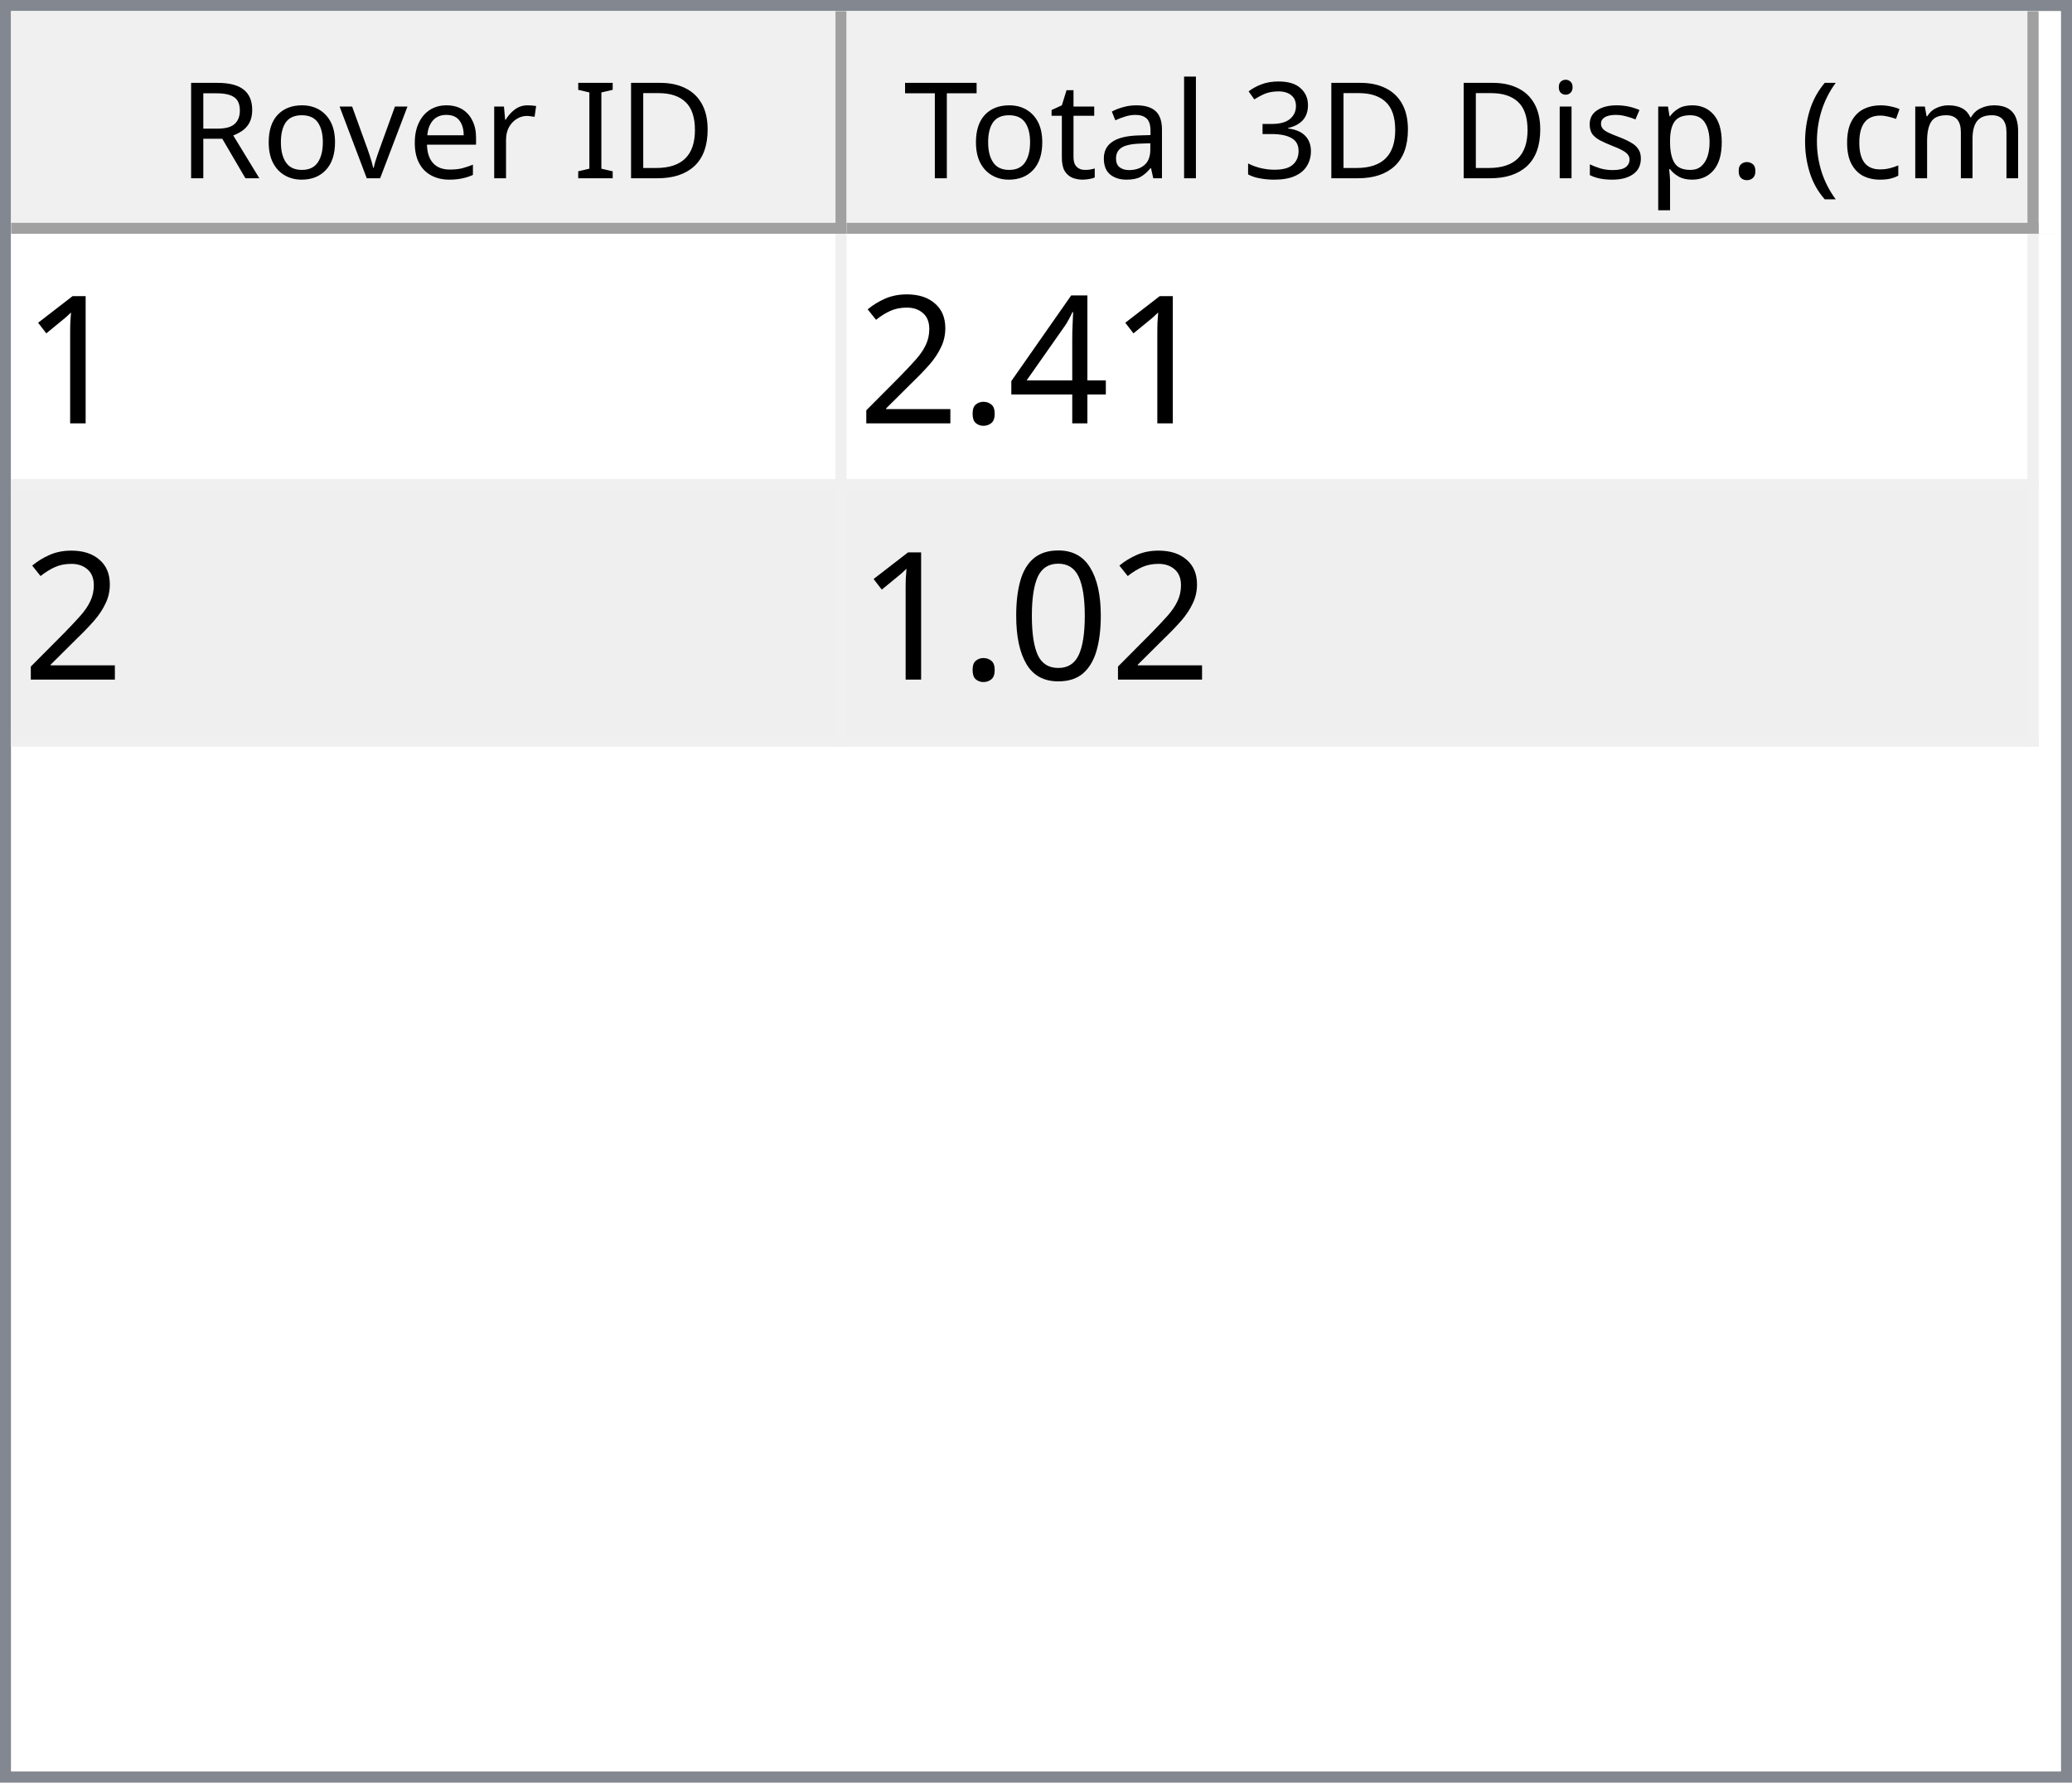
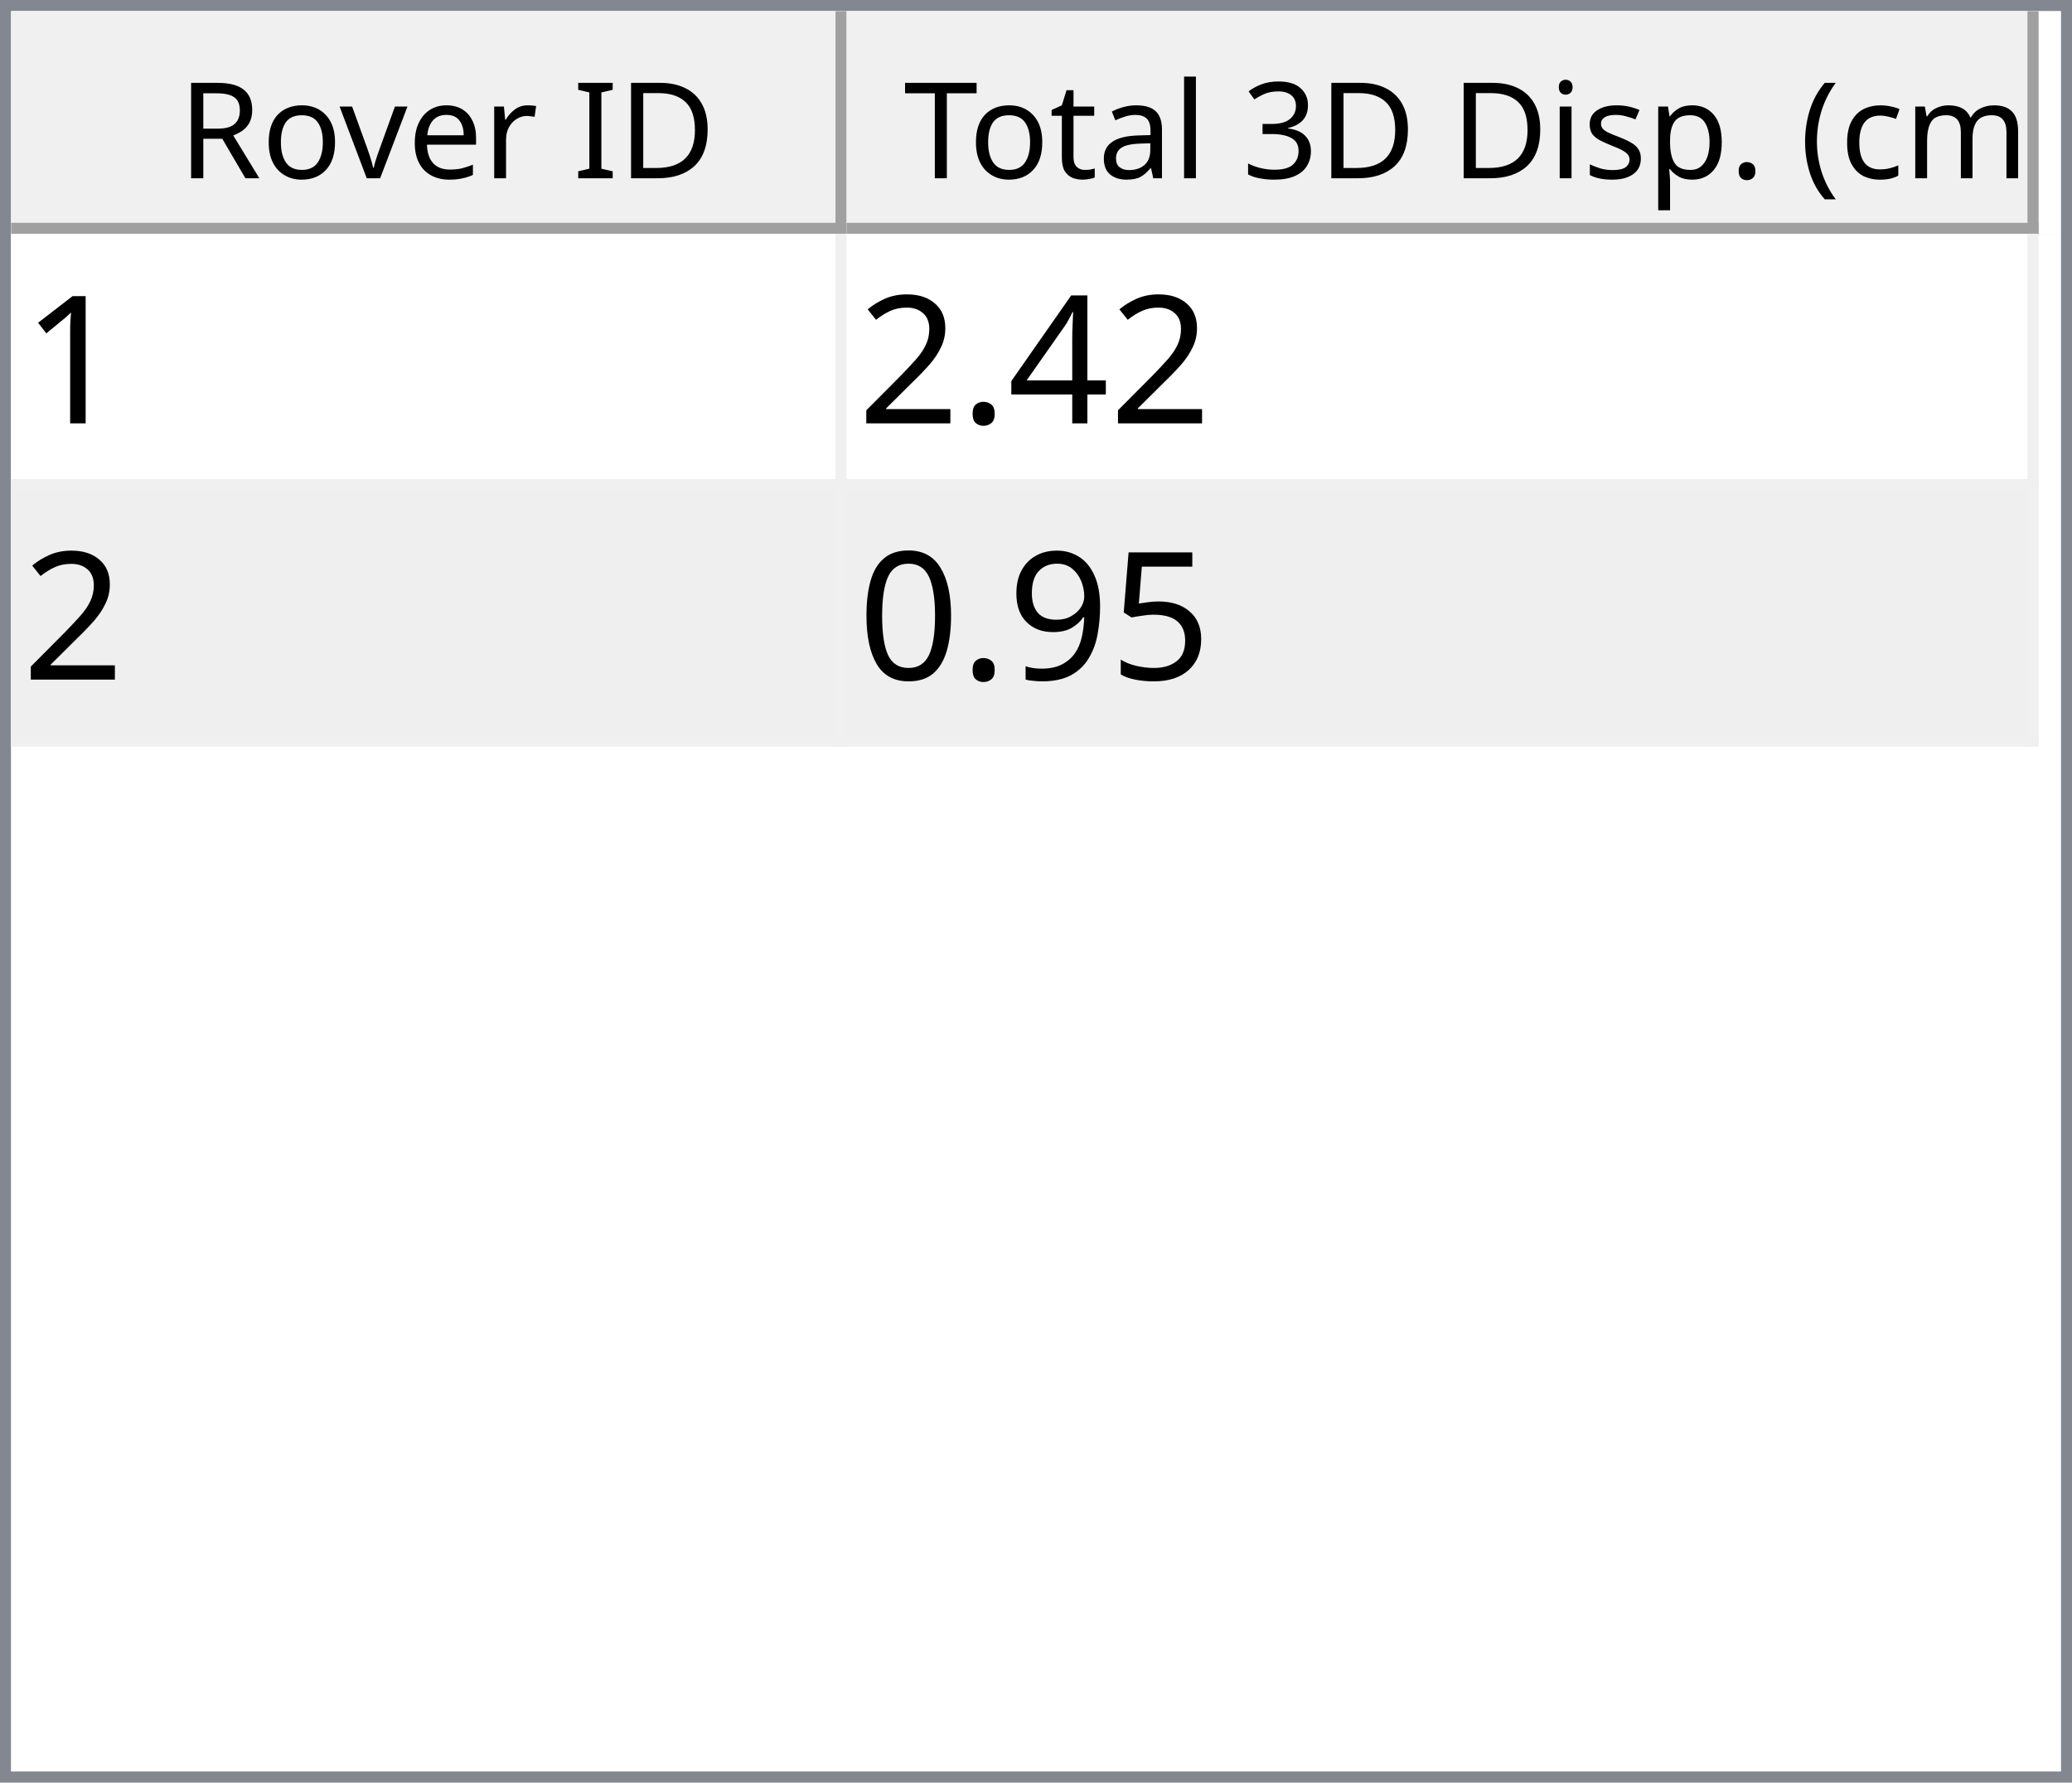
<svg xmlns="http://www.w3.org/2000/svg" style="fill-opacity:1; color-rendering:auto; color-interpolation:auto; text-rendering:auto; stroke:black; stroke-linecap:square; stroke-miterlimit:10; shape-rendering:auto; stroke-opacity:1; fill:black; stroke-dasharray:none; font-weight:normal; stroke-width:1; font-family:'Dialog'; font-style:normal; stroke-linejoin:miter; font-size:12px; stroke-dashoffset:0; image-rendering:auto;" width="186" height="160">
  <defs id="genericDefs" />
  <g>
    <defs id="defs1">
      <clipPath clipPathUnits="userSpaceOnUse" id="clipPath1">
        <path d="M0 0 L186 0 L186 160 L0 160 L0 0 Z" />
      </clipPath>
      <clipPath clipPathUnits="userSpaceOnUse" id="clipPath2">
        <path d="M0 0 L0 160 L186 160 L186 0 Z" />
      </clipPath>
      <clipPath clipPathUnits="userSpaceOnUse" id="clipPath3">
        <path d="M0 0 L0 20 L184 20 L184 0 Z" />
      </clipPath>
      <clipPath clipPathUnits="userSpaceOnUse" id="clipPath4">
        <path d="M0 0 L0 20 L75 20 L75 0 Z" />
      </clipPath>
      <clipPath clipPathUnits="userSpaceOnUse" id="clipPath5">
        <path d="M1 1 L1 19 L74 19 L74 1 Z" />
      </clipPath>
      <clipPath clipPathUnits="userSpaceOnUse" id="clipPath6">
        <path d="M0 0 L0 18 L73 18 L73 0 Z" />
      </clipPath>
      <clipPath clipPathUnits="userSpaceOnUse" id="clipPath7">
        <path d="M-0.5 -0.5 L-0.5 19.5 L74.5 19.5 L74.5 -0.5 Z" />
      </clipPath>
      <clipPath clipPathUnits="userSpaceOnUse" id="clipPath8">
        <path d="M0 0 L0 20 L107 20 L107 0 Z" />
      </clipPath>
      <clipPath clipPathUnits="userSpaceOnUse" id="clipPath9">
        <path d="M1 1 L1 19 L106 19 L106 1 Z" />
      </clipPath>
      <clipPath clipPathUnits="userSpaceOnUse" id="clipPath10">
        <path d="M0 0 L0 18 L105 18 L105 0 Z" />
      </clipPath>
      <clipPath clipPathUnits="userSpaceOnUse" id="clipPath11">
        <path d="M-0.5 -0.5 L-0.5 19.5 L106.5 19.5 L106.5 -0.5 Z" />
      </clipPath>
      <clipPath clipPathUnits="userSpaceOnUse" id="clipPath12">
        <path d="M0 0 L0 138 L184 138 L184 0 Z" />
      </clipPath>
      <clipPath clipPathUnits="userSpaceOnUse" id="clipPath13">
        <path d="M0 0 L0 46 L182 46 L182 0 Z" />
      </clipPath>
      <clipPath clipPathUnits="userSpaceOnUse" id="clipPath14">
        <path d="M-0.5 -0.5 L-0.5 45.5 L181.5 45.5 L181.5 -0.5 Z" />
      </clipPath>
      <clipPath clipPathUnits="userSpaceOnUse" id="clipPath15">
        <path d="M0 0 L0 22 L74 22 L74 0 Z" />
      </clipPath>
      <clipPath clipPathUnits="userSpaceOnUse" id="clipPath16">
        <path d="M0 0 L0 22 L106 22 L106 0 Z" />
      </clipPath>
      <font horiz-adv-x="64.551" id="font1">
        <font-face ascent="107.91" descent="25.098" units-per-em="100" style="font-style:normal; font-family:Segoe UI; font-weight:normal;" />
        <missing-glyph horiz-adv-x="64.551" d="M8.109 0 L8.109 68.266 L56.453 68.266 L56.453 0 L8.109 0 ZM15.328 7.234 L49.219 7.234 L49.219 61.031 L15.328 61.031 L15.328 7.234 Z" />
        <glyph unicode="D" horiz-adv-x="70.117" d="M9.188 0 L9.188 70.016 L28.516 70.016 Q65.531 70.016 65.531 35.891 Q65.531 19.672 55.25 9.836 Q44.969 0 27.734 0 L9.188 0 ZM17.391 62.594 L17.391 7.422 L27.828 7.422 Q41.609 7.422 49.273 14.797 Q56.938 22.172 56.938 35.688 Q56.938 62.594 28.328 62.594 L17.391 62.594 Z" />
        <glyph unicode="I" horiz-adv-x="26.611" d="M17.391 0 L9.188 0 L9.188 70.016 L17.391 70.016 L17.391 0 Z" />
        <glyph unicode=" " horiz-adv-x="27.393" d="" />
        <glyph unicode="r" horiz-adv-x="34.766" d="M34.188 41.891 Q32.078 43.5 28.125 43.5 Q23 43.5 19.555 38.672 Q16.109 33.844 16.109 25.484 L16.109 0 L8.109 0 L8.109 50 L16.109 50 L16.109 39.703 L16.312 39.703 Q18.016 44.969 21.531 47.922 Q25.047 50.875 29.391 50.875 Q32.516 50.875 34.188 50.203 L34.188 41.891 Z" />
        <glyph unicode="e" horiz-adv-x="52.295" d="M48.297 23 L12.984 23 Q13.188 14.656 17.484 10.109 Q21.781 5.562 29.297 5.562 Q37.75 5.562 44.828 11.141 L44.828 3.609 Q38.234 -1.172 27.391 -1.172 Q16.797 -1.172 10.742 5.641 Q4.688 12.453 4.688 24.812 Q4.688 36.469 11.305 43.82 Q17.922 51.172 27.734 51.172 Q37.547 51.172 42.922 44.828 Q48.297 38.484 48.297 27.203 L48.297 23 ZM40.094 29.781 Q40.047 36.719 36.75 40.578 Q33.453 44.438 27.594 44.438 Q21.922 44.438 17.969 40.383 Q14.016 36.328 13.094 29.781 L40.094 29.781 Z" />
        <glyph unicode="v" horiz-adv-x="47.9" d="M47.406 50 L27.484 0 L19.625 0 L0.688 50 L9.469 50 L22.172 13.672 Q23.578 9.672 23.922 6.688 L24.125 6.688 Q24.609 10.453 25.688 13.484 L38.969 50 L47.406 50 Z" />
        <glyph unicode="o" horiz-adv-x="58.594" d="M29 -1.172 Q17.922 -1.172 11.305 5.836 Q4.688 12.844 4.688 24.422 Q4.688 37.016 11.57 44.094 Q18.453 51.172 30.172 51.172 Q41.359 51.172 47.633 44.289 Q53.906 37.406 53.906 25.203 Q53.906 13.234 47.141 6.031 Q40.375 -1.172 29 -1.172 ZM29.594 44.438 Q21.875 44.438 17.383 39.188 Q12.891 33.938 12.891 24.703 Q12.891 15.828 17.43 10.695 Q21.969 5.562 29.594 5.562 Q37.359 5.562 41.531 10.594 Q45.703 15.625 45.703 24.906 Q45.703 34.281 41.531 39.359 Q37.359 44.438 29.594 44.438 Z" />
        <glyph unicode="R" horiz-adv-x="59.814" d="M59.375 0 L49.609 0 L37.891 19.625 Q36.281 22.359 34.766 24.289 Q33.25 26.219 31.664 27.438 Q30.078 28.656 28.25 29.219 Q26.422 29.781 24.125 29.781 L17.391 29.781 L17.391 0 L9.188 0 L9.188 70.016 L30.078 70.016 Q34.672 70.016 38.555 68.867 Q42.438 67.719 45.289 65.375 Q48.141 63.031 49.758 59.547 Q51.375 56.062 51.375 51.375 Q51.375 47.703 50.273 44.656 Q49.172 41.609 47.148 39.211 Q45.125 36.812 42.266 35.133 Q39.406 33.453 35.844 32.516 L35.844 32.328 Q37.594 31.547 38.891 30.547 Q40.188 29.547 41.359 28.18 Q42.531 26.812 43.68 25.078 Q44.828 23.344 46.234 21.047 L59.375 0 ZM17.391 62.594 L17.391 37.203 L28.516 37.203 Q31.594 37.203 34.203 38.133 Q36.812 39.062 38.719 40.797 Q40.625 42.531 41.703 45.047 Q42.781 47.562 42.781 50.688 Q42.781 56.297 39.141 59.445 Q35.5 62.594 28.609 62.594 L17.391 62.594 Z" />
        <glyph unicode=")" horiz-adv-x="30.176" d="M8.297 -15.922 L1.172 -15.922 Q16.406 2.344 16.406 26.812 Q16.406 51.469 1.078 70.016 L8.297 70.016 Q23.531 52.156 23.531 26.703 Q23.531 1.375 8.297 -15.922 Z" />
        <glyph unicode="m" horiz-adv-x="86.133" d="M79.109 0 L71.094 0 L71.094 28.719 Q71.094 37.016 68.531 40.727 Q65.969 44.438 59.906 44.438 Q54.781 44.438 51.195 39.75 Q47.609 35.062 47.609 28.516 L47.609 0 L39.594 0 L39.594 29.688 Q39.594 44.438 28.219 44.438 Q22.953 44.438 19.531 40.016 Q16.109 35.594 16.109 28.516 L16.109 0 L8.109 0 L8.109 50 L16.109 50 L16.109 42.094 L16.312 42.094 Q21.625 51.172 31.844 51.172 Q36.969 51.172 40.773 48.312 Q44.578 45.453 46 40.828 Q51.562 51.172 62.594 51.172 Q79.109 51.172 79.109 30.812 L79.109 0 Z" />
        <glyph unicode="c" horiz-adv-x="46.191" d="M42.188 2.297 Q36.422 -1.172 28.516 -1.172 Q17.828 -1.172 11.258 5.789 Q4.688 12.75 4.688 23.828 Q4.688 36.188 11.766 43.68 Q18.844 51.172 30.672 51.172 Q37.25 51.172 42.281 48.734 L42.281 40.531 Q36.719 44.438 30.375 44.438 Q22.703 44.438 17.797 38.945 Q12.891 33.453 12.891 24.516 Q12.891 15.719 17.508 10.641 Q22.125 5.562 29.891 5.562 Q36.422 5.562 42.188 9.906 L42.188 2.297 Z" />
        <glyph unicode="(" horiz-adv-x="30.176" d="M29.109 -15.922 L21.969 -15.922 Q6.844 1.375 6.844 26.703 Q6.844 52.156 21.969 70.016 L29.203 70.016 Q13.875 51.469 13.875 26.812 Q13.875 2.344 29.109 -15.922 Z" />
        <glyph unicode="." horiz-adv-x="21.68" d="M10.891 -1.078 Q8.641 -1.078 7.055 0.539 Q5.469 2.156 5.469 4.391 Q5.469 6.641 7.055 8.273 Q8.641 9.906 10.891 9.906 Q13.188 9.906 14.797 8.273 Q16.406 6.641 16.406 4.391 Q16.406 2.156 14.797 0.539 Q13.188 -1.078 10.891 -1.078 Z" />
        <glyph unicode="p" horiz-adv-x="58.789" d="M16.312 7.234 L16.109 7.234 L16.109 -23 L8.109 -23 L8.109 50 L16.109 50 L16.109 41.219 L16.312 41.219 Q22.219 51.172 33.594 51.172 Q43.266 51.172 48.688 44.461 Q54.109 37.75 54.109 26.469 Q54.109 13.922 48 6.375 Q41.891 -1.172 31.297 -1.172 Q21.578 -1.172 16.312 7.234 ZM16.109 27.391 L16.109 20.406 Q16.109 14.203 20.141 9.883 Q24.172 5.562 30.375 5.562 Q37.641 5.562 41.773 11.133 Q45.906 16.703 45.906 26.609 Q45.906 34.969 42.047 39.703 Q38.188 44.438 31.594 44.438 Q24.609 44.438 20.359 39.578 Q16.109 34.719 16.109 27.391 Z" />
        <glyph unicode="s" horiz-adv-x="42.432" d="M5.078 1.812 L5.078 10.406 Q11.625 5.562 19.484 5.562 Q30.031 5.562 30.031 12.594 Q30.031 14.594 29.125 15.992 Q28.219 17.391 26.68 18.461 Q25.141 19.531 23.07 20.383 Q21 21.234 18.609 22.172 Q15.281 23.484 12.766 24.828 Q10.25 26.172 8.57 27.859 Q6.891 29.547 6.031 31.695 Q5.172 33.844 5.172 36.719 Q5.172 40.234 6.789 42.945 Q8.406 45.656 11.086 47.484 Q13.766 49.312 17.211 50.242 Q20.656 51.172 24.312 51.172 Q30.812 51.172 35.938 48.922 L35.938 40.828 Q30.422 44.438 23.25 44.438 Q21 44.438 19.195 43.922 Q17.391 43.406 16.094 42.477 Q14.797 41.547 14.086 40.258 Q13.375 38.969 13.375 37.406 Q13.375 35.453 14.086 34.133 Q14.797 32.812 16.164 31.789 Q17.531 30.766 19.484 29.938 Q21.438 29.109 23.922 28.125 Q27.25 26.859 29.883 25.516 Q32.516 24.172 34.375 22.484 Q36.234 20.797 37.234 18.602 Q38.234 16.406 38.234 13.375 Q38.234 9.672 36.602 6.938 Q34.969 4.203 32.234 2.398 Q29.5 0.594 25.93 -0.289 Q22.359 -1.172 18.453 -1.172 Q10.75 -1.172 5.078 1.812 Z" />
        <glyph unicode="i" horiz-adv-x="24.219" d="M12.203 62.703 Q10.062 62.703 8.547 64.164 Q7.031 65.625 7.031 67.875 Q7.031 70.125 8.547 71.609 Q10.062 73.094 12.203 73.094 Q14.406 73.094 15.945 71.609 Q17.484 70.125 17.484 67.875 Q17.484 65.719 15.945 64.211 Q14.406 62.703 12.203 62.703 ZM16.109 0 L8.109 0 L8.109 50 L16.109 50 L16.109 0 Z" />
        <glyph unicode="3" horiz-adv-x="53.906" d="M46.531 19.828 Q46.531 15.094 44.75 11.211 Q42.969 7.328 39.719 4.57 Q36.469 1.812 31.93 0.297 Q27.391 -1.219 21.922 -1.219 Q11.922 -1.219 6 2.594 L6 11.188 Q13.094 5.609 22.219 5.609 Q25.875 5.609 28.828 6.539 Q31.781 7.469 33.906 9.227 Q36.031 10.984 37.18 13.477 Q38.328 15.969 38.328 19.094 Q38.328 32.812 18.797 32.812 L12.984 32.812 L12.984 39.594 L18.5 39.594 Q35.797 39.594 35.797 52.484 Q35.797 64.406 22.609 64.406 Q15.188 64.406 8.688 59.422 L8.688 67.188 Q15.375 71.188 24.609 71.188 Q29 71.188 32.57 69.969 Q36.141 68.75 38.68 66.555 Q41.219 64.359 42.609 61.281 Q44 58.203 44 54.5 Q44 40.672 30.031 36.719 L30.031 36.531 Q33.594 36.141 36.625 34.797 Q39.656 33.453 41.852 31.305 Q44.047 29.156 45.289 26.25 Q46.531 23.344 46.531 19.828 Z" />
        <glyph unicode="l" horiz-adv-x="24.219" d="M16.109 0 L8.109 0 L8.109 74.031 L16.109 74.031 L16.109 0 Z" />
        <glyph unicode="a" horiz-adv-x="50.879" d="M43.891 0 L35.891 0 L35.891 7.812 L35.688 7.812 Q30.469 -1.172 20.312 -1.172 Q12.844 -1.172 8.617 2.781 Q4.391 6.734 4.391 13.281 Q4.391 27.297 20.906 29.594 L35.891 31.688 Q35.891 44.438 25.594 44.438 Q16.547 44.438 9.281 38.281 L9.281 46.484 Q16.656 51.172 26.266 51.172 Q43.891 51.172 43.891 32.516 L43.891 0 ZM35.891 25.297 L23.828 23.641 Q18.266 22.859 15.43 20.875 Q12.594 18.891 12.594 13.875 Q12.594 10.203 15.211 7.883 Q17.828 5.562 22.172 5.562 Q28.125 5.562 32.008 9.742 Q35.891 13.922 35.891 20.312 L35.891 25.297 Z" />
        <glyph unicode="t" horiz-adv-x="33.887" d="M31.297 0.484 Q28.469 -1.078 23.828 -1.078 Q10.688 -1.078 10.688 13.578 L10.688 43.172 L2.094 43.172 L2.094 50 L10.688 50 L10.688 62.203 L18.703 64.797 L18.703 50 L31.297 50 L31.297 43.172 L18.703 43.172 L18.703 14.984 Q18.703 9.969 20.414 7.82 Q22.125 5.672 26.078 5.672 Q29.109 5.672 31.297 7.328 L31.297 0.484 Z" />
        <glyph unicode="T" horiz-adv-x="52.393" d="M50.594 62.594 L30.375 62.594 L30.375 0 L22.172 0 L22.172 62.594 L2 62.594 L2 70.016 L50.594 70.016 L50.594 62.594 Z" />
      </font>
      <font horiz-adv-x="75.0" id="font2">
        <font-face ascent="100.537" descent="21.973" units-per-em="100" style="font-style:normal; font-family:sans-serif; font-weight:normal;" />
        <missing-glyph horiz-adv-x="75.0" d="M12.5 0 L12.5 62.5 L62.5 62.5 L62.5 0 L12.5 0 ZM14.062 1.562 L60.938 1.562 L60.938 60.938 L14.062 60.938 L14.062 1.562 Z" />
        <glyph unicode="1" horiz-adv-x="55.615" d="M37.25 0 L28.469 0 L28.469 56 Q25.297 52.984 20.141 49.953 Q14.984 46.922 10.891 45.406 L10.891 53.906 Q18.266 57.375 23.781 62.305 Q29.297 67.234 31.594 71.875 L37.25 71.875 L37.25 0 Z" />
        <glyph unicode="4" horiz-adv-x="55.615" d="M32.328 0 L32.328 17.141 L1.266 17.141 L1.266 25.203 L33.938 71.578 L41.109 71.578 L41.109 25.203 L50.781 25.203 L50.781 17.141 L41.109 17.141 L41.109 0 L32.328 0 ZM32.328 25.203 L32.328 57.469 L9.906 25.203 L32.328 25.203 Z" />
        <glyph unicode="." horiz-adv-x="27.783" d="M9.078 0 L9.078 10.016 L19.094 10.016 L19.094 0 L9.078 0 Z" />
        <glyph unicode="2" horiz-adv-x="55.615" d="M50.344 8.453 L50.344 0 L3.031 0 Q2.938 3.172 4.047 6.109 Q5.859 10.938 9.836 15.625 Q13.812 20.312 21.344 26.469 Q33.016 36.031 37.117 41.625 Q41.219 47.219 41.219 52.203 Q41.219 57.422 37.477 61.008 Q33.734 64.594 27.734 64.594 Q21.391 64.594 17.578 60.789 Q13.766 56.984 13.719 50.25 L4.688 51.172 Q5.609 61.281 11.664 66.578 Q17.719 71.875 27.938 71.875 Q38.234 71.875 44.242 66.164 Q50.25 60.453 50.25 52 Q50.25 47.703 48.492 43.555 Q46.734 39.406 42.656 34.812 Q38.578 30.219 29.109 22.219 Q21.188 15.578 18.945 13.211 Q16.703 10.844 15.234 8.453 L50.344 8.453 Z" />
+         <glyph unicode="5" horiz-adv-x="55.615" d="M4.156 18.75 L13.375 19.531 Q14.406 12.797 18.141 9.398 Q21.875 6 27.156 6 Q33.5 6 37.891 10.789 Q42.281 15.578 42.281 23.484 Q42.281 31 38.062 35.352 Q33.844 39.703 27 39.703 Q22.75 39.703 19.336 37.773 Q15.922 35.844 13.969 32.766 L5.719 33.844 L12.641 70.609 L48.25 70.609 L48.25 62.203 L19.672 62.203 L15.828 42.969 Q22.266 47.469 29.344 47.469 Q38.719 47.469 45.164 40.969 Q51.609 34.469 51.609 24.266 Q51.609 14.547 45.953 7.469 Q39.062 -1.219 27.156 -1.219 Q17.391 -1.219 11.211 4.25 Q5.031 9.719 4.156 18.75 Z" />
+         <glyph unicode="9" horiz-adv-x="55.615" d="M5.469 16.547 L13.922 17.328 Q14.984 11.375 18.016 8.688 Q21.047 6 25.781 6 Q29.828 6 32.883 7.859 Q35.938 9.719 37.891 12.82 Q39.844 15.922 41.164 21.195 Q42.484 26.469 42.484 31.938 Q42.484 32.516 42.438 33.688 Q39.797 29.5 35.234 26.883 Q30.672 24.266 25.344 24.266 Q16.453 24.266 10.305 30.711 Q4.156 37.156 4.156 47.703 Q4.156 58.594 10.578 65.234 Q17 71.875 26.656 71.875 Q33.641 71.875 39.43 68.117 Q45.219 64.359 48.219 57.398 Q51.219 50.438 51.219 37.25 Q51.219 23.531 48.242 15.406 Q45.266 7.281 39.383 3.031 Q33.5 -1.219 25.594 -1.219 Q17.188 -1.219 11.867 3.445 Q6.547 8.109 5.469 16.547 ZM41.453 48.141 Q41.453 55.719 37.43 60.156 Q33.406 64.594 27.734 64.594 Q21.875 64.594 17.531 59.812 Q13.188 55.031 13.188 47.406 Q13.188 40.578 17.312 36.305 Q21.438 32.031 27.484 32.031 Q33.594 32.031 37.523 36.305 Q41.453 40.578 41.453 48.141 Z" />
        <glyph unicode="0" horiz-adv-x="55.615" d="M4.156 35.297 Q4.156 48 6.766 55.742 Q9.375 63.484 14.523 67.68 Q19.672 71.875 27.484 71.875 Q33.25 71.875 37.594 69.555 Q41.938 67.234 44.773 62.867 Q47.609 58.5 49.219 52.227 Q50.828 45.953 50.828 35.297 Q50.828 22.703 48.242 14.969 Q45.656 7.234 40.508 3.008 Q35.359 -1.219 27.484 -1.219 Q17.141 -1.219 11.234 6.203 Q4.156 15.141 4.156 35.297 ZM13.188 35.297 Q13.188 17.672 17.312 11.836 Q21.438 6 27.484 6 Q33.547 6 37.672 11.859 Q41.797 17.719 41.797 35.297 Q41.797 52.984 37.672 58.789 Q33.547 64.594 27.391 64.594 Q21.344 64.594 17.719 59.469 Q13.188 52.938 13.188 35.297 Z" />
      </font>
    </defs>
    <g style="fill:white; stroke:white;">
      <rect x="0" y="0" width="186" style="clip-path:url(#clipPath1); stroke:none;" height="160" />
    </g>
    <g style="fill:white; text-rendering:optimizeSpeed; color-rendering:optimizeSpeed; image-rendering:optimizeSpeed; shape-rendering:crispEdges; stroke:white; color-interpolation:sRGB;">
      <rect x="0" width="186" height="160" y="0" style="stroke:none;" />
      <path style="stroke:none;" d="M0 160 L186 160 L186 0 L0 0 Z" />
    </g>
    <g style="fill:rgb(240,240,240); font-family:'Segoe UI'; stroke:rgb(240,240,240);">
      <rect x="0" y="0" width="186" style="clip-path:url(#clipPath2); stroke:none;" height="160" />
    </g>
    <g style="fill:rgb(130,135,144); font-family:'Segoe UI'; stroke:rgb(130,135,144);">
      <path d="M0 0 L186 0 L186 160 L0 160 L0 0 ZM1 1 L185 1 L185 159 L1 159 L1 1 Z" style="fill-rule:evenodd; clip-path:url(#clipPath2); stroke:none;" />
    </g>
    <g style="fill:white; font-family:'Segoe UI'; stroke:white;" transform="translate(1,1)">
      <rect x="0" y="0" width="184" style="clip-path:url(#clipPath3); stroke:none;" height="20" />
    </g>
    <g style="fill:rgb(240,240,240); font-family:'Segoe UI'; stroke:rgb(240,240,240);" transform="translate(1,1)">
      <rect x="0" y="0" width="75" style="clip-path:url(#clipPath4); stroke:none;" height="20" />
    </g>
    <g style="font-family:'Segoe UI';" transform="translate(2,2)">
      <text x="14" xml:space="preserve" y="14" style="clip-path:url(#clipPath6); stroke:none;">Rover ID</text>
    </g>
    <g style="fill:rgb(160,160,160); font-family:'Segoe UI'; stroke:rgb(160,160,160); stroke-linejoin:bevel;" transform="translate(1.5,1.5)">
      <line x1="74" x2="74" y1="0" style="fill:none; clip-path:url(#clipPath7);" y2="19" />
    </g>
    <g style="fill:rgb(160,160,160); font-family:'Segoe UI'; stroke:rgb(160,160,160); stroke-linejoin:bevel;" transform="matrix(1,0,0,1,1,1) translate(0.5,0.5)">
      <line x1="0" x2="74" y1="19" style="fill:none; clip-path:url(#clipPath7);" y2="19" />
    </g>
    <g style="fill:rgb(240,240,240); font-family:'Segoe UI'; stroke:rgb(240,240,240);" transform="translate(76,1)">
      <rect x="0" y="0" width="107" style="clip-path:url(#clipPath8); stroke:none;" height="20" />
    </g>
    <g style="font-family:'Segoe UI';" transform="translate(77,2)">
      <text x="1" xml:space="preserve" y="14" style="clip-path:url(#clipPath10); stroke:none;"> Total 3D Disp. (cm)</text>
    </g>
    <g style="fill:rgb(160,160,160); font-family:'Segoe UI'; stroke:rgb(160,160,160); stroke-linejoin:bevel;" transform="translate(76.5,1.5)">
      <line x1="106" x2="106" y1="0" style="fill:none; clip-path:url(#clipPath11);" y2="19" />
    </g>
    <g style="fill:rgb(160,160,160); font-family:'Segoe UI'; stroke:rgb(160,160,160); stroke-linejoin:bevel;" transform="matrix(1,0,0,1,76,1) translate(0.5,0.5)">
      <line x1="0" x2="106" y1="19" style="fill:none; clip-path:url(#clipPath11);" y2="19" />
    </g>
    <g style="fill:white; font-family:'Segoe UI'; stroke:white;" transform="translate(1,21)">
      <rect x="0" y="0" width="184" style="clip-path:url(#clipPath12); stroke:none;" height="138" />
    </g>
    <g style="fill:rgb(240,240,240); font-size:16px; font-family:sans-serif; stroke:rgb(240,240,240);" transform="translate(1,21)">
      <rect x="0" y="0" width="182" style="clip-path:url(#clipPath13); stroke:none;" height="46" />
      <line transform="translate(0.5,0.5)" x1="0" x2="181" y1="22" style="clip-path:url(#clipPath14); fill:none; stroke-linejoin:bevel;" y2="22" />
    </g>
    <g transform="matrix(1,0,0,1,1,21) translate(0.5,0.5)" style="fill:rgb(240,240,240); font-size:16px; font-family:sans-serif; stroke:rgb(240,240,240); stroke-linejoin:bevel;">
      <line x1="0" x2="181" y1="45" style="fill:none; clip-path:url(#clipPath14);" y2="45" />
    </g>
    <g transform="matrix(1,0,0,1,1,21) translate(0.5,0.5)" style="fill:rgb(240,240,240); font-size:16px; font-family:sans-serif; stroke:rgb(240,240,240); stroke-linejoin:bevel;">
      <line x1="74" x2="74" y1="0" style="fill:none; clip-path:url(#clipPath14);" y2="45" />
    </g>
    <g transform="matrix(1,0,0,1,1,21) translate(0.5,0.5)" style="fill:rgb(240,240,240); font-size:16px; font-family:sans-serif; stroke:rgb(240,240,240); stroke-linejoin:bevel;">
      <line x1="181" x2="181" y1="0" style="fill:none; clip-path:url(#clipPath14);" y2="45" />
    </g>
    <g style="fill:white; font-size:16px; font-family:sans-serif; stroke:white;" transform="matrix(1,0,0,1,1,21)">
      <rect x="0" y="0" width="74" style="clip-path:url(#clipPath15); stroke:none;" height="22" />
      <text x="1" y="17" style="fill:black; clip-path:url(#clipPath15); stroke:none;" xml:space="preserve">1</text>
    </g>
    <g style="fill:white; font-size:16px; font-family:sans-serif; stroke:white;" transform="matrix(1,0,0,1,1,21) translate(75,0)">
      <rect x="0" y="0" width="106" style="clip-path:url(#clipPath16); stroke:none;" height="22" />
-       <text x="1" y="17" style="fill:black; clip-path:url(#clipPath16); stroke:none;" xml:space="preserve">2.41</text>
+       <text x="1" y="17" style="fill:black; clip-path:url(#clipPath16); stroke:none;" xml:space="preserve">2.42</text>
    </g>
    <g style="fill:rgb(239,239,239); font-size:16px; font-family:sans-serif; stroke:rgb(239,239,239);" transform="matrix(1,0,0,1,1,21) translate(0,23)">
      <rect x="0" y="0" width="74" style="clip-path:url(#clipPath15); stroke:none;" height="22" />
      <text x="1" y="17" style="fill:black; clip-path:url(#clipPath15); stroke:none;" xml:space="preserve">2</text>
    </g>
    <g style="fill:rgb(239,239,239); font-size:16px; font-family:sans-serif; stroke:rgb(239,239,239);" transform="matrix(1,0,0,1,1,21) translate(75,23)">
      <rect x="0" y="0" width="106" style="clip-path:url(#clipPath16); stroke:none;" height="22" />
-       <text x="1" y="17" style="fill:black; clip-path:url(#clipPath16); stroke:none;" xml:space="preserve">1.02</text>
+       <text x="1" y="17" style="fill:black; clip-path:url(#clipPath16); stroke:none;" xml:space="preserve">0.95</text>
    </g>
  </g>
</svg>
